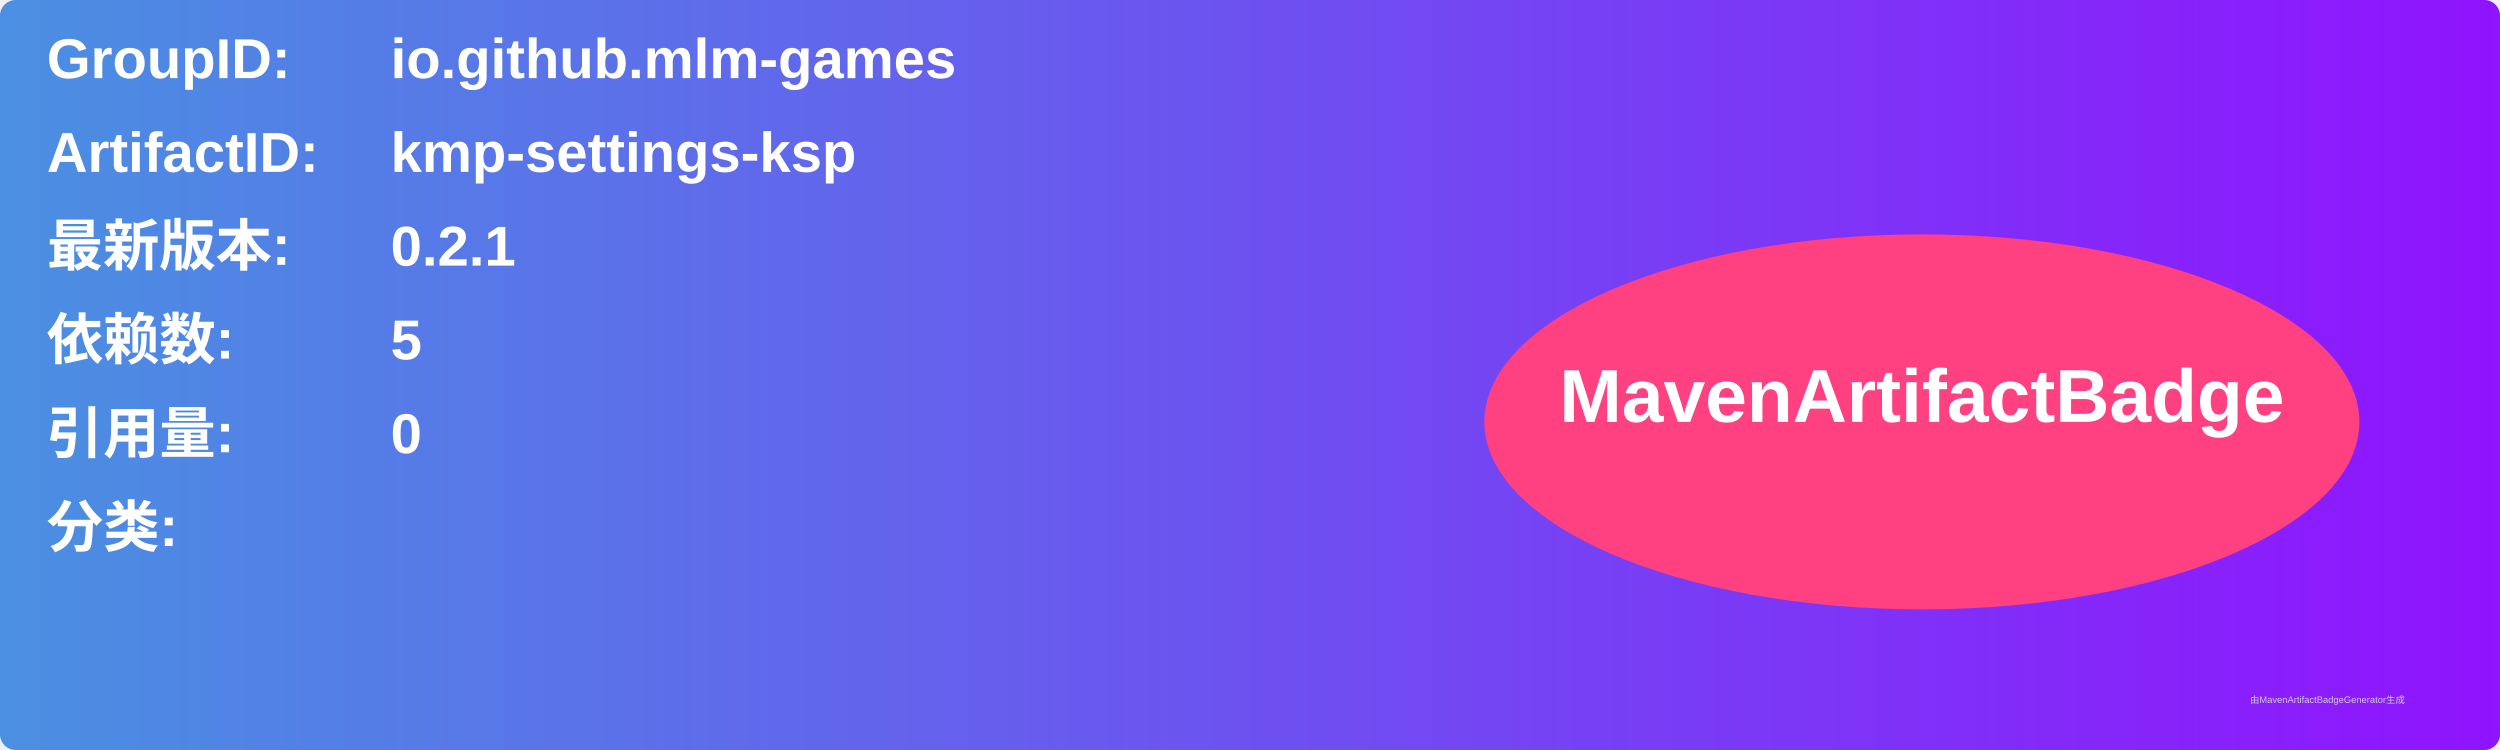
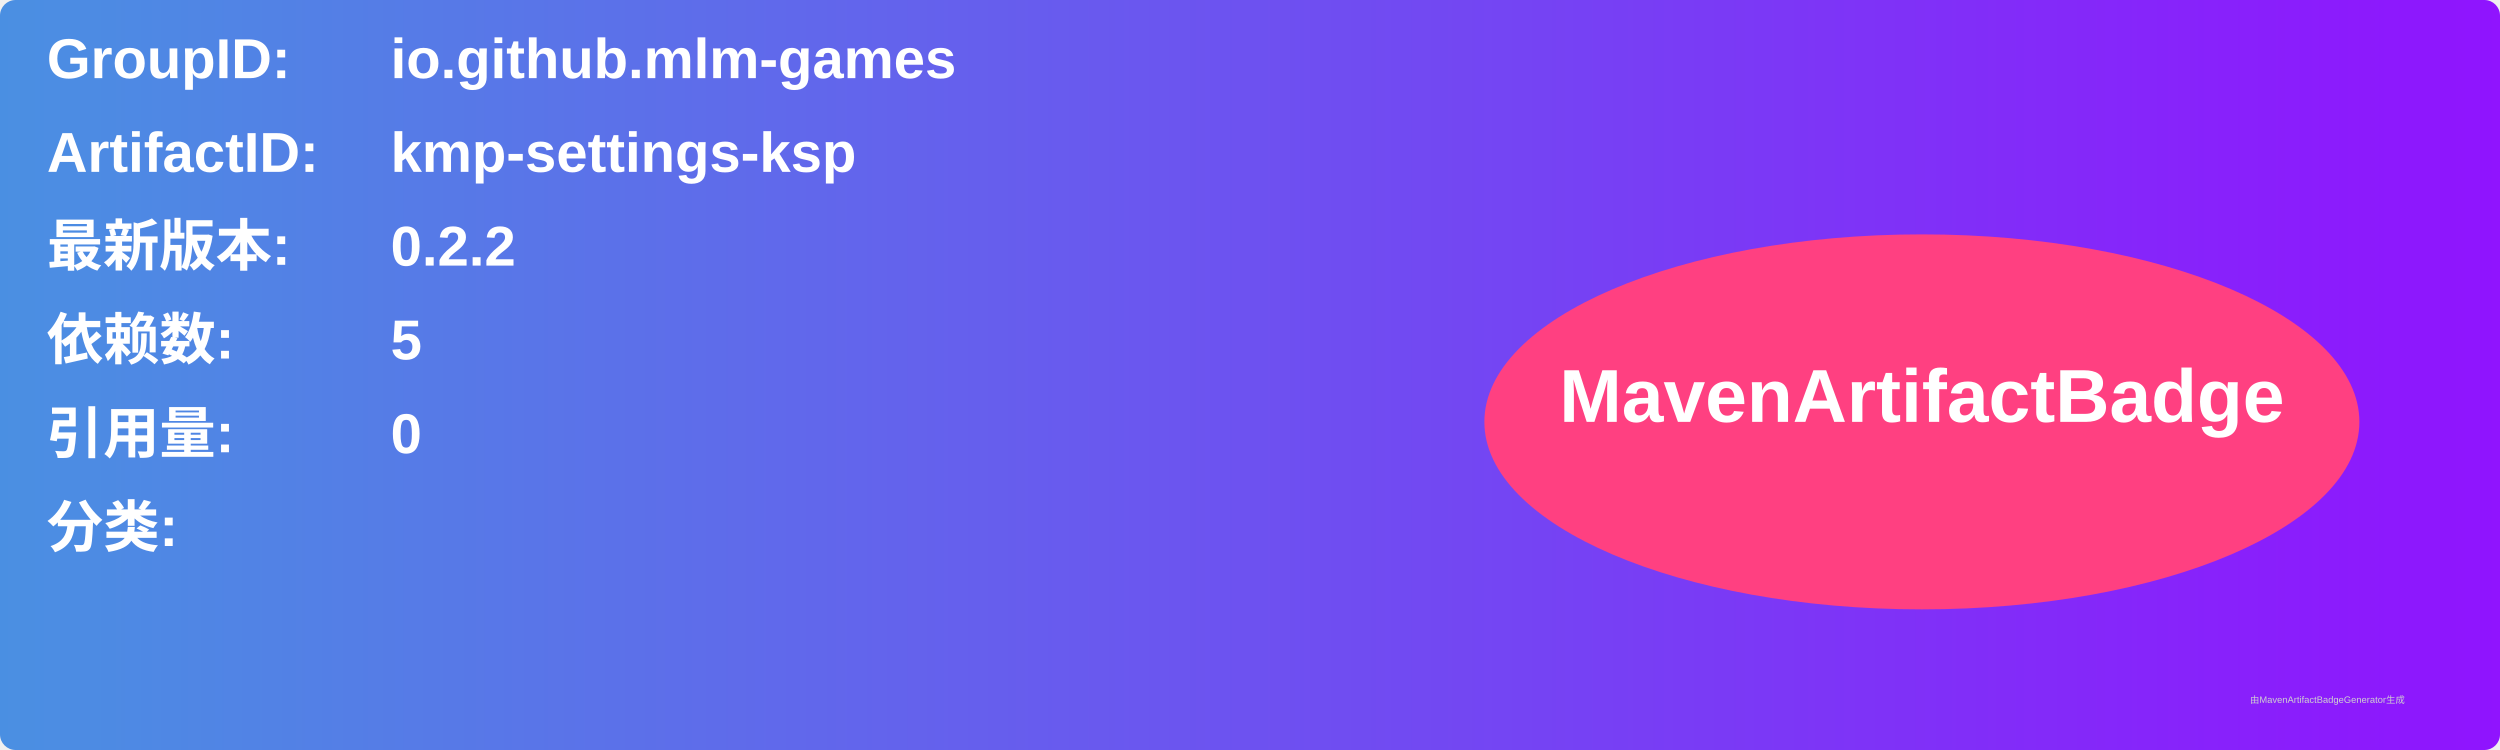
<svg xmlns="http://www.w3.org/2000/svg" width="800" height="240" viewBox="0 0 800 240">
  <linearGradient id="grad" x1="0%" y1="0%" x2="100%" y2="0%">
    <stop offset="0%" stop-color="#4a90e2" />
    <stop offset="100%" stop-color="#9013fe" />
  </linearGradient>
  <rect width="100%" height="100%" rx="5" ry="5" fill="url(#grad)" />
  <g transform="translate(15, 15)">
    <text x="0" y="10" font-family="Arial" font-size="18" fill="white" font-weight="bold" width="260">GroupID:</text>
    <text x="110" y="10" font-family="Arial" font-size="18" fill="white" font-weight="bold" width="460">io.github.mlm-games</text>
    <text x="0" y="40" font-family="Arial" font-size="18" fill="white" font-weight="bold" width="260">ArtifactID:</text>
    <text x="110" y="40" font-family="Arial" font-size="18" fill="white" font-weight="bold" width="460">kmp-settings-ksp</text>
    <text x="0" y="70" font-family="Arial" font-size="18" fill="white" font-weight="bold">最新版本:</text>
    <text x="110" y="70" font-family="Arial" font-size="18" fill="white" font-weight="bold">
-       <tspan font-weight="bold">0.2.1</tspan>
+       <tspan font-weight="bold">0.2.2</tspan>
    </text>
    <text x="0" y="100" font-family="Arial" font-size="18" fill="white" font-weight="bold">依赖数: </text>
    <text x="110" y="100" font-family="Arial" font-size="18" fill="white">
      <tspan font-weight="bold">5</tspan>
    </text>
    <text x="0" y="130" font-family="Arial" font-size="18" fill="white" font-weight="bold">引用量: </text>
    <text x="110" y="130" font-family="Arial" font-size="18" fill="white">
      <tspan font-weight="bold">0</tspan>
    </text>
    <text x="0" y="160" font-family="Arial" font-size="18" fill="white" font-weight="bold">分类:</text>
    <text x="10" y="190" font-family="Arial" font-size="10" fill="white">
      <tspan font-weight="bold" />
    </text>
    <ellipse cx="600" cy="120" rx="140" ry="60" fill="#ff4081" />
    <text x="600" y="120" text-anchor="middle" font-family="Arial" font-size="24" fill="white" font-weight="bold">MavenArtifactBadge</text>
  </g>
  <text x="720" y="225" font-family="Arial" font-size="3" fill="#d0d0d0">由MavenArtifactBadgeGenerator生成</text>
</svg>
